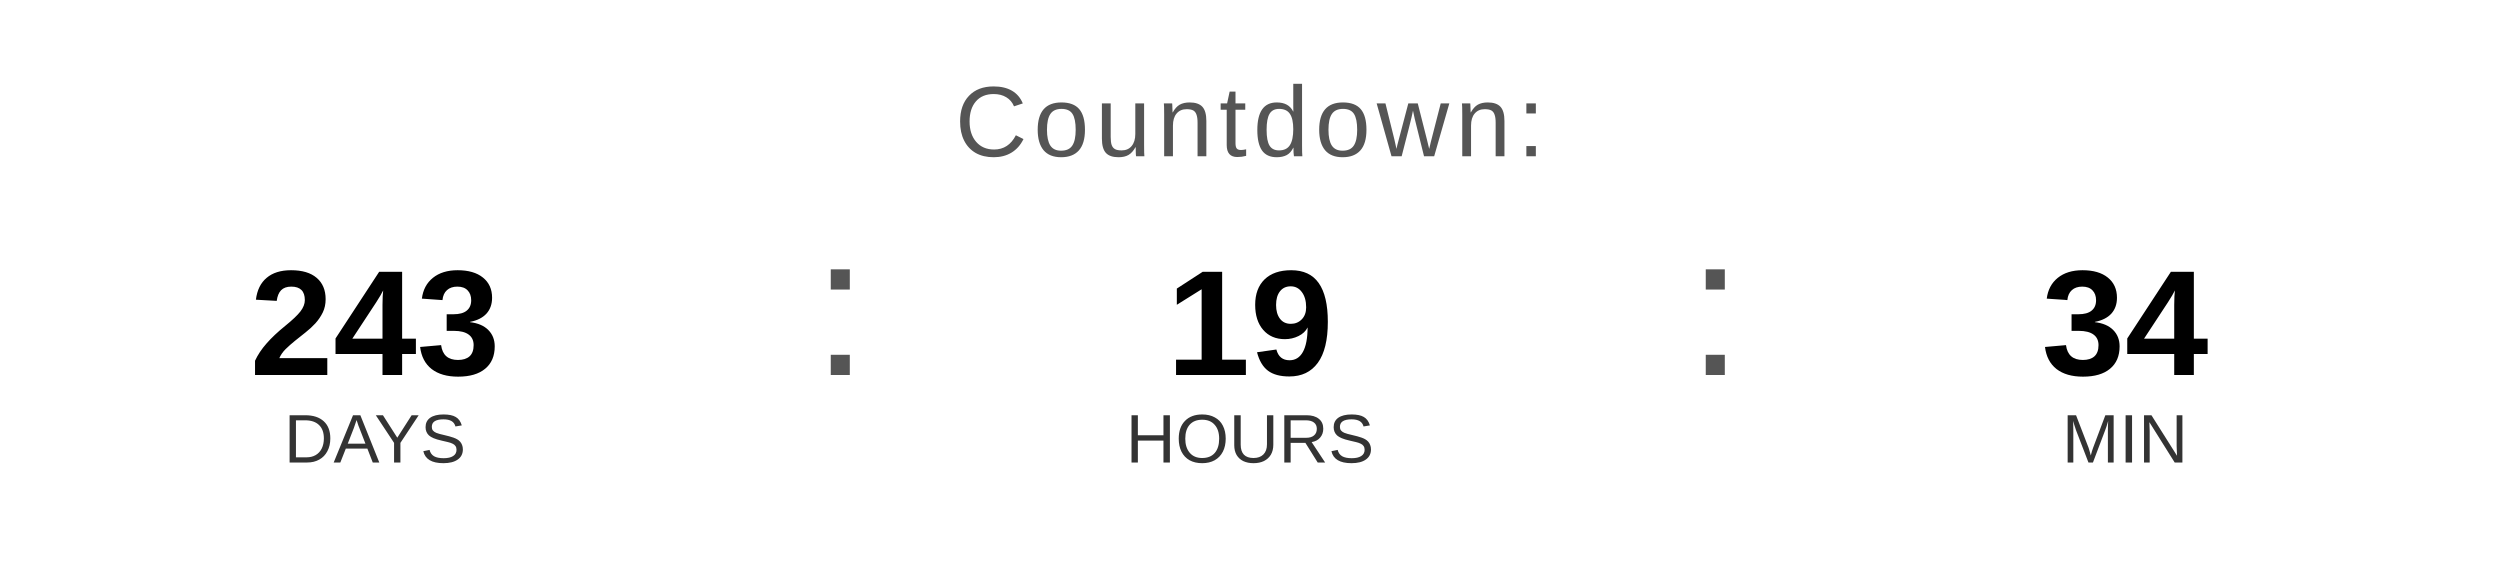
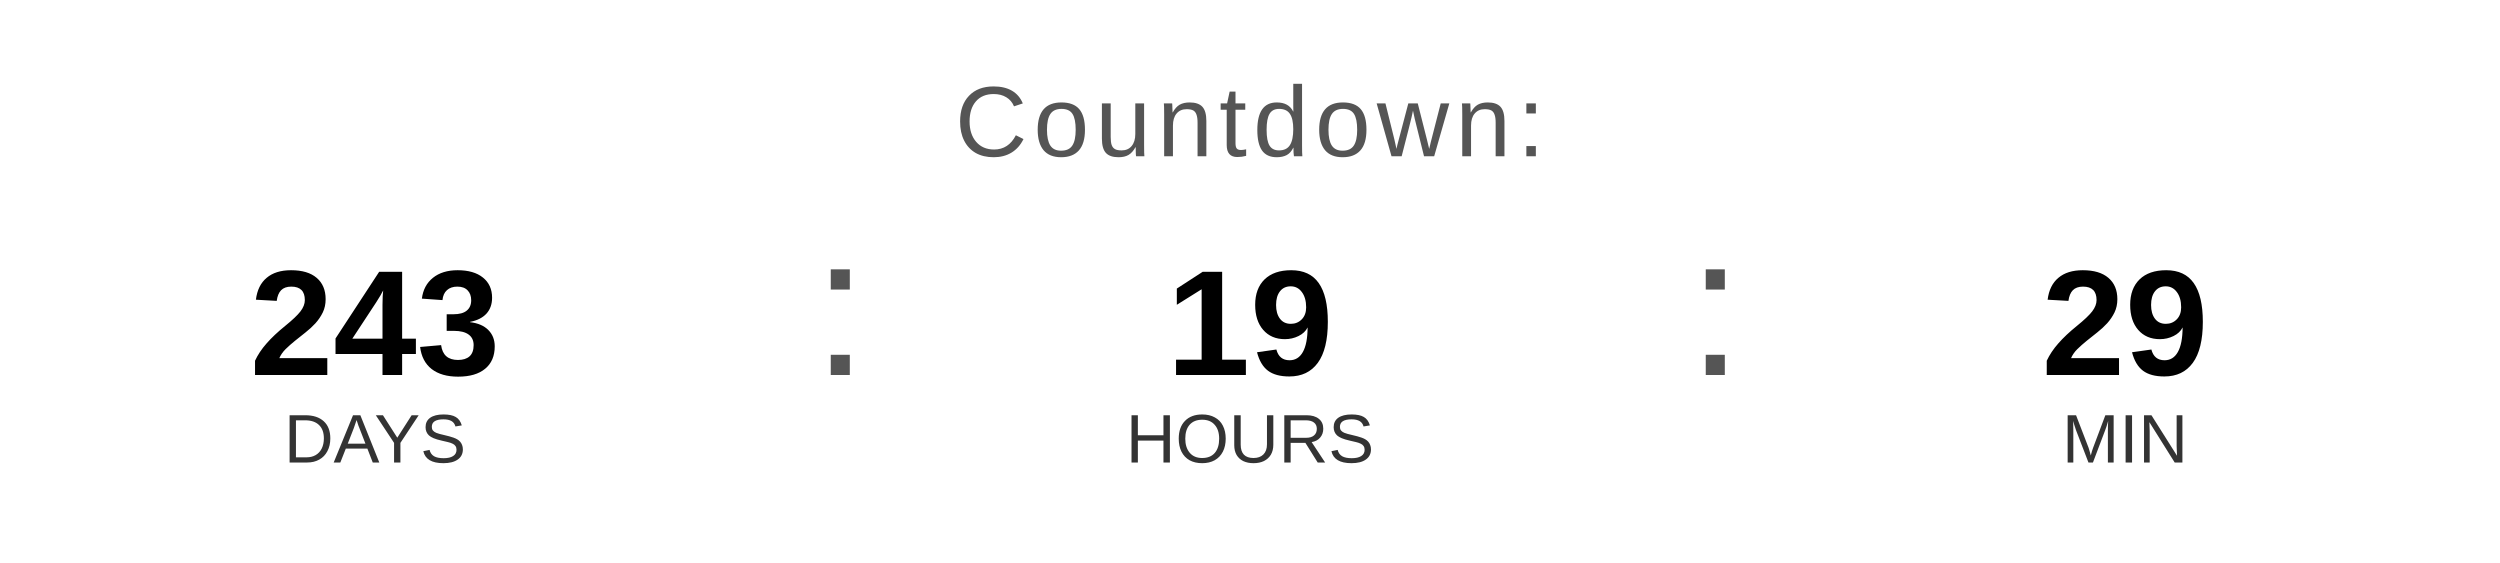
<svg xmlns="http://www.w3.org/2000/svg" width="400" height="90" viewBox="0 0 400 90">
  <text x="200" y="25" font-family="Arial, Helvetica, sans-serif" font-size="16" fill="#555555" text-anchor="middle" letter-spacing="1">
    Countdown:
  </text>
  <text x="60" y="60" font-family="Arial, Helvetica, sans-serif" font-size="24" font-weight="bold" fill="#000000" text-anchor="middle">243</text>
  <text x="60" y="74" font-family="Arial, Helvetica, sans-serif" font-size="11" fill="#333333" text-anchor="middle">DAYS</text>
  <text x="130" y="60" font-family="Arial, sans-serif" font-size="32" fill="#555555">:</text>
  <text x="200" y="60" font-family="Arial, Helvetica, sans-serif" font-size="24" font-weight="bold" fill="#000000" text-anchor="middle">19</text>
  <text x="200" y="74" font-family="Arial, Helvetica, sans-serif" font-size="11" fill="#333333" text-anchor="middle">HOURS</text>
  <text x="270" y="60" font-family="Arial, sans-serif" font-size="32" fill="#555555">:</text>
-   <text x="340" y="60" font-family="Arial, Helvetica, sans-serif" font-size="24" font-weight="bold" fill="#000000" text-anchor="middle">34</text>
+   <text x="340" y="60" font-family="Arial, Helvetica, sans-serif" font-size="24" font-weight="bold" fill="#000000" text-anchor="middle">29</text>
  <text x="340" y="74" font-family="Arial, Helvetica, sans-serif" font-size="11" fill="#333333" text-anchor="middle">MIN</text>
</svg>
